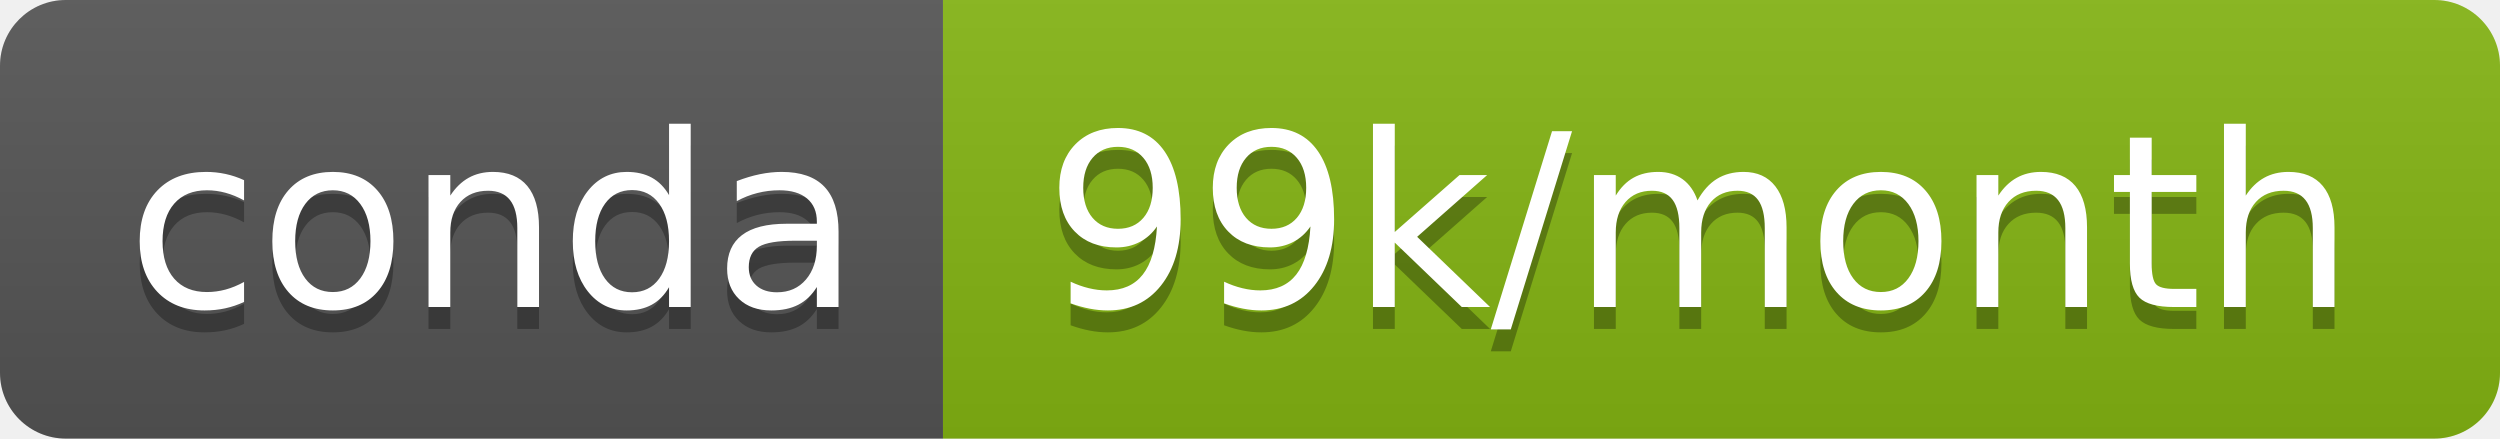
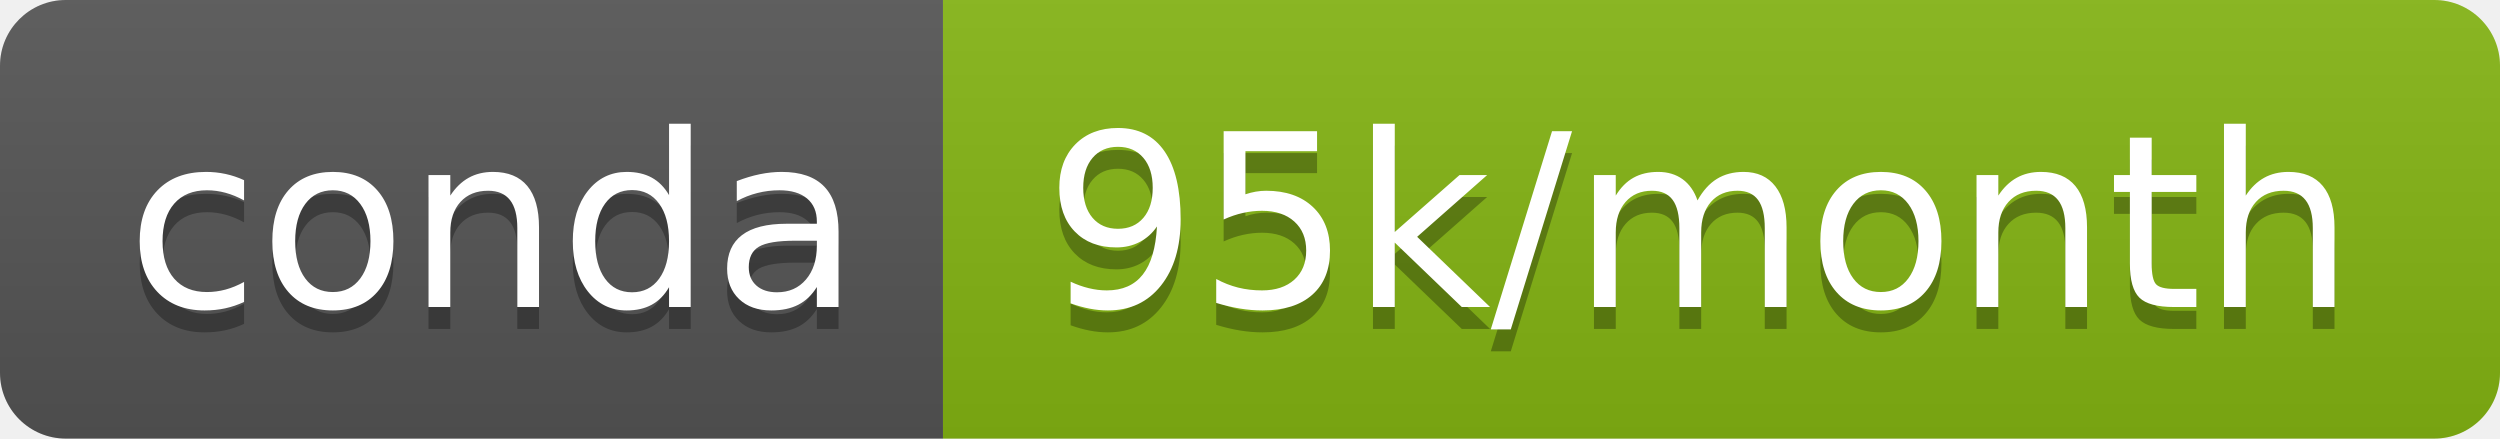
- <svg xmlns="http://www.w3.org/2000/svg" width="114" height="20" role="img" aria-label="conda: 99k/month">
+ <svg xmlns="http://www.w3.org/2000/svg" width="114" height="20" role="img" aria-label="conda: 95k/month">
  <linearGradient id="s" x2="0" y2="100%">
    <stop offset="0" stop-color="#bbb" stop-opacity=".1" />
    <stop offset="1" stop-opacity=".1" />
  </linearGradient>
  <clipPath id="r">
    <rect width="114" height="20" rx="3" fill="#fff" />
  </clipPath>
  <g clip-path="url(#r)">
    <rect width="43" height="20" fill="#555" />
    <rect x="43" width="71" height="20" fill="#85b513" />
    <rect width="114" height="20" fill="url(#s)" />
  </g>
  <g fill="#fff" text-anchor="middle" font-family="Verdana,Geneva,DejaVu Sans,sans-serif" text-rendering="geometricPrecision" font-size="110">
    <text aria-hidden="true" x="225" y="150" fill="#010101" fill-opacity=".3" transform="scale(.1)" textLength="330">conda</text>
    <text x="225" y="140" transform="scale(.1)" fill="#fff" textLength="330">conda</text>
-     <text aria-hidden="true" x="775" y="150" fill="#010101" fill-opacity=".3" transform="scale(.1)" textLength="610">99k/month</text>
-     <text x="775" y="140" transform="scale(.1)" fill="#fff" textLength="610">99k/month</text>
+     <text aria-hidden="true" x="775" y="150" fill="#010101" fill-opacity=".3" transform="scale(.1)" textLength="610">95k/month</text>
+     <text x="775" y="140" transform="scale(.1)" fill="#fff" textLength="610">95k/month</text>
  </g>
</svg>
